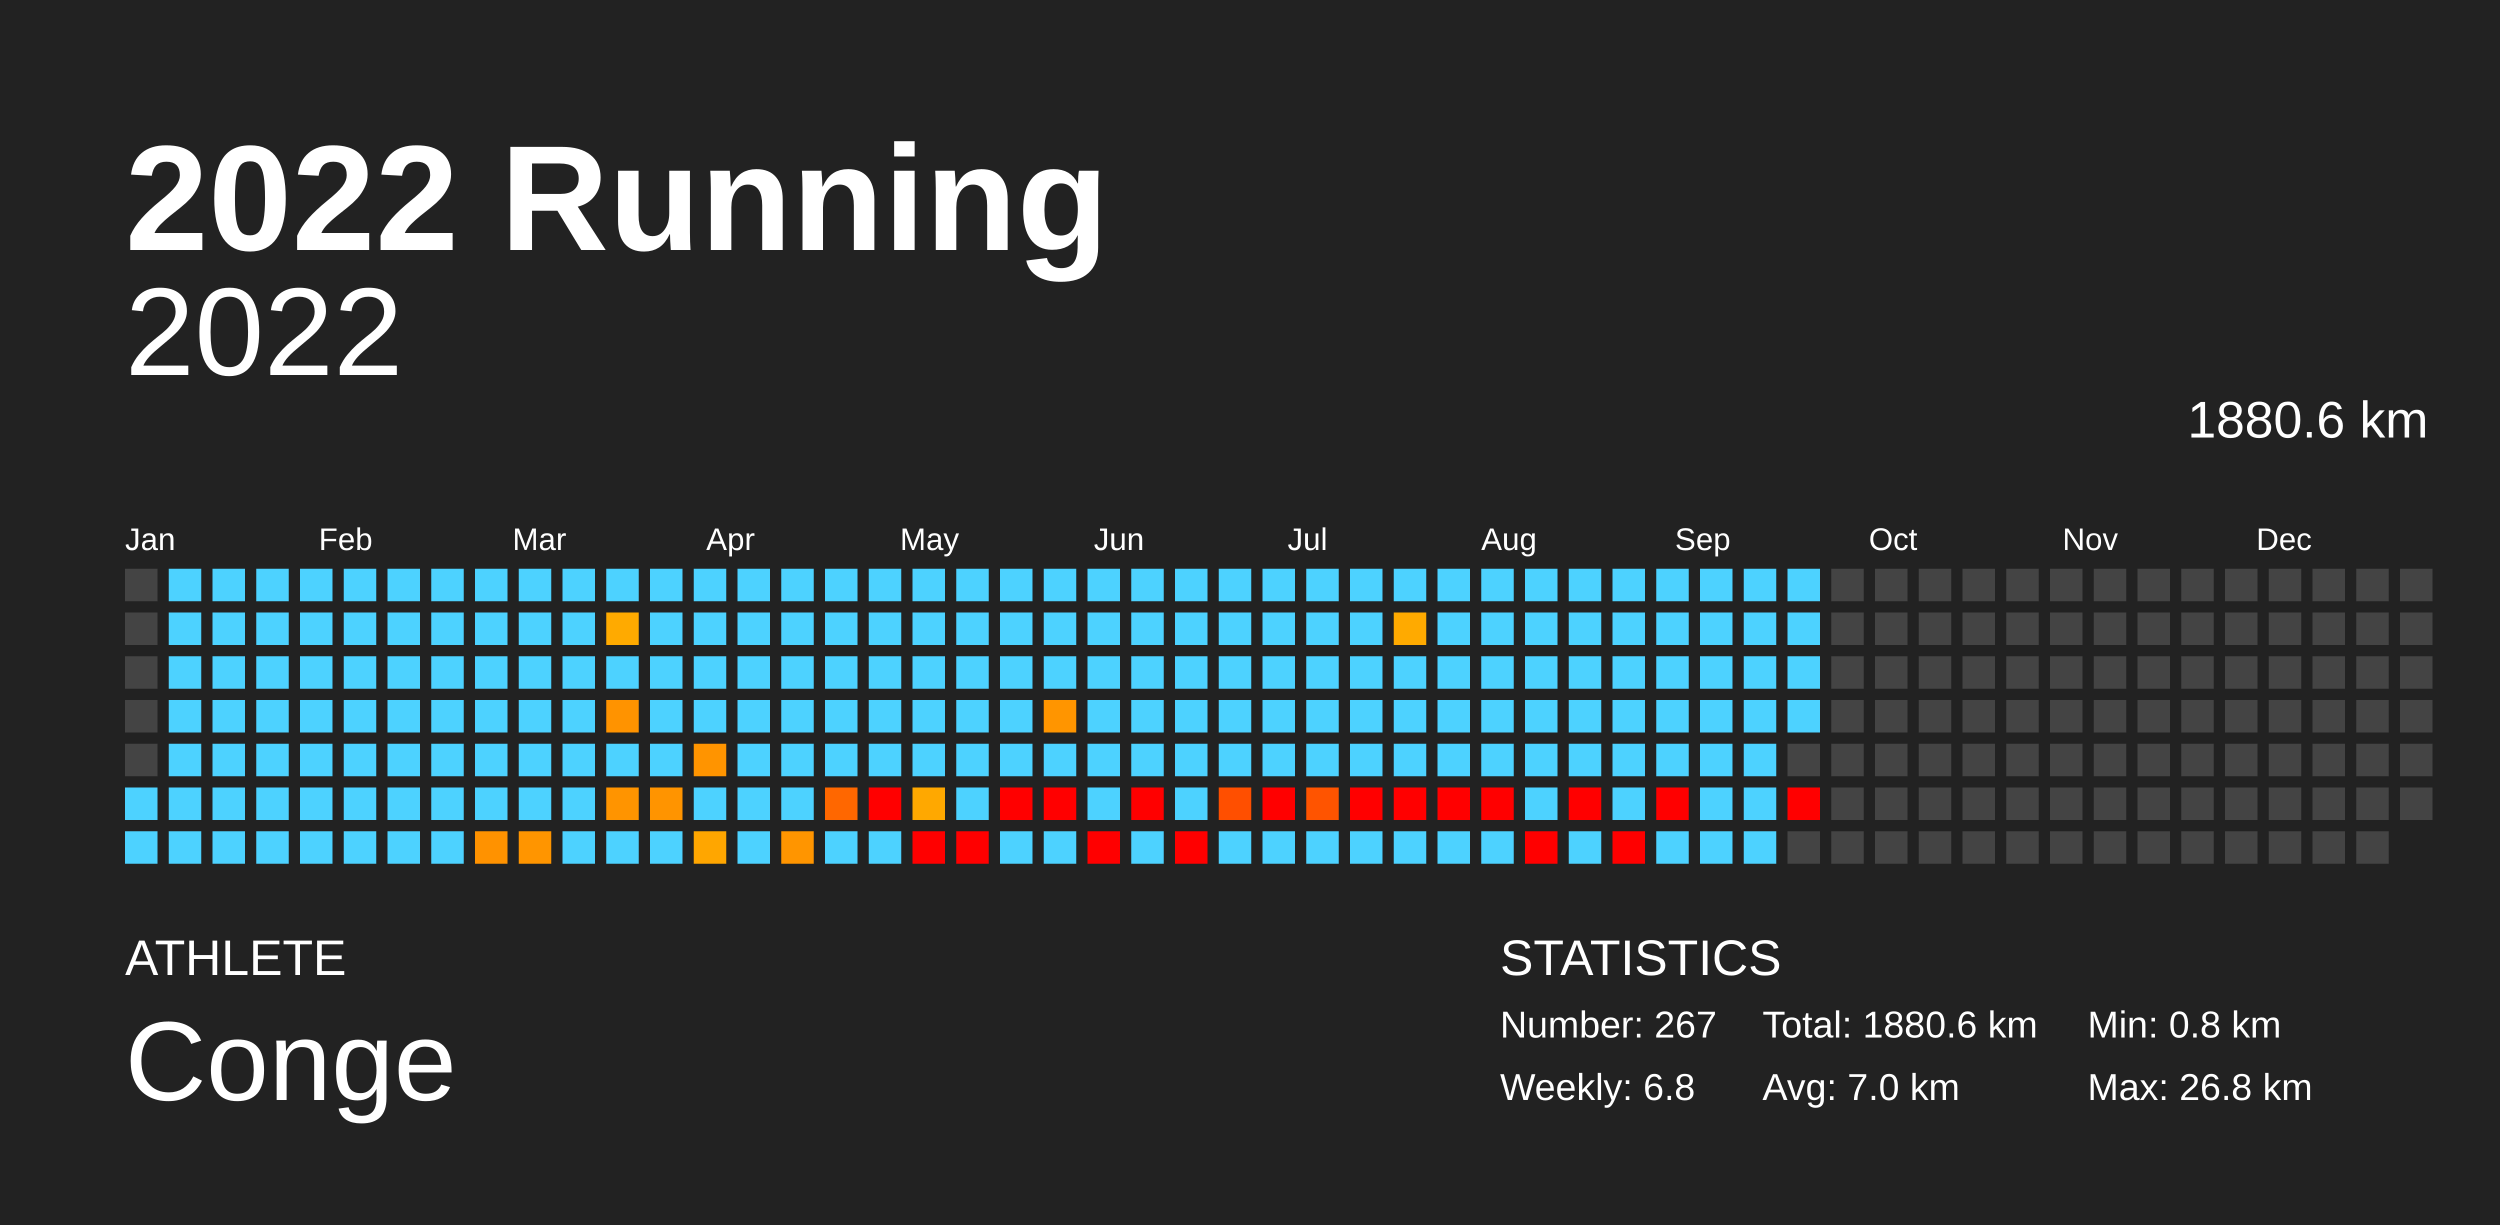
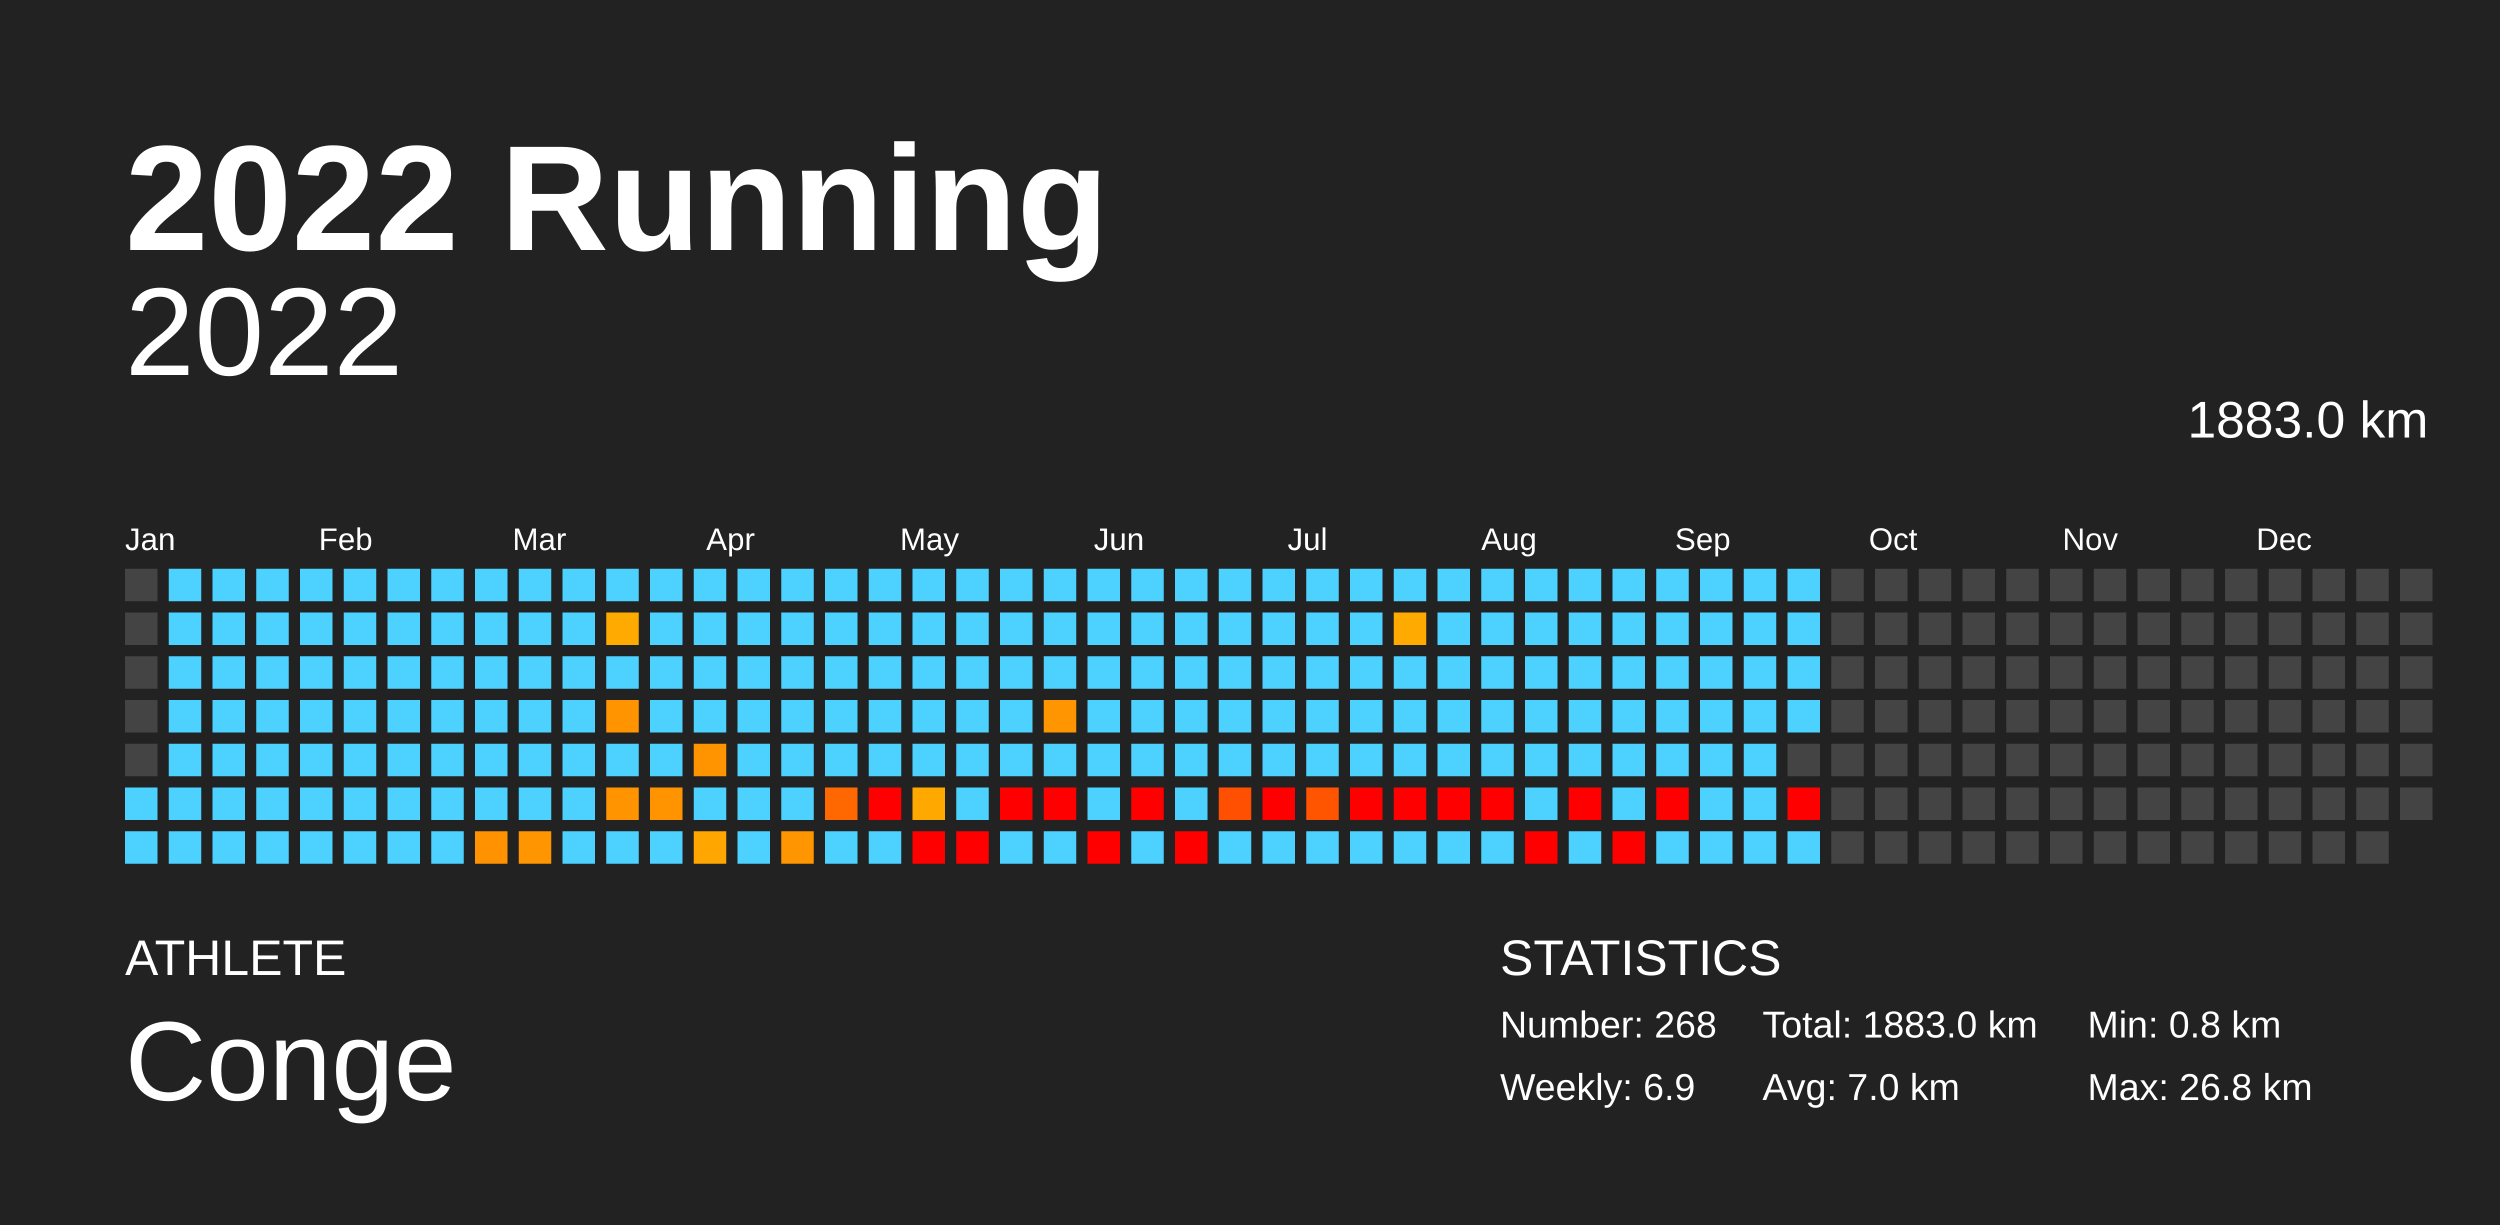
<svg xmlns="http://www.w3.org/2000/svg" baseProfile="full" height="98mm" version="1.1" viewBox="0,0,200,98" width="200mm">
  <defs />
  <rect fill="#222222" height="98" width="200" x="0" y="0" />
  <text fill="#FFFFFF" style="font-size:12px; font-family:Arial; font-weight:bold;" x="10" y="20">2022 Running</text>
  <text fill="#FFFFFF" style="font-size:4px; font-family:Arial" x="10" y="78">ATHLETE</text>
  <text fill="#FFFFFF" style="font-size:9px; font-family:Arial" x="10" y="88">Conge</text>
  <text fill="#FFFFFF" style="font-size:4px; font-family:Arial" x="120" y="78">STATISTICS</text>
-   <text fill="#FFFFFF" style="font-size:3px; font-family:Arial" x="120" y="83">Number: 267</text>
-   <text fill="#FFFFFF" style="font-size:3px; font-family:Arial" x="120" y="88">Weekly: 6.8</text>
-   <text fill="#FFFFFF" style="font-size:3px; font-family:Arial" x="141" y="83">Total: 1880.6 km</text>
+   <text fill="#FFFFFF" style="font-size:3px; font-family:Arial" x="120" y="83">Number: 268</text>
+   <text fill="#FFFFFF" style="font-size:3px; font-family:Arial" x="120" y="88">Weekly: 6.9</text>
+   <text fill="#FFFFFF" style="font-size:3px; font-family:Arial" x="141" y="83">Total: 1883.0 km</text>
  <text fill="#FFFFFF" style="font-size:3px; font-family:Arial" x="141" y="88">Avg: 7.0 km</text>
  <text fill="#FFFFFF" style="font-size:3px; font-family:Arial" x="167" y="83">Min: 0.8 km</text>
  <text fill="#FFFFFF" style="font-size:3px; font-family:Arial" x="167" y="88">Max: 26.8 km</text>
  <text alignment-baseline="hanging" fill="#FFFFFF" style="font-size:10.0px; font-family:Arial;" x="10" y="30">2022</text>
-   <text alignment-baseline="hanging" fill="#FFFFFF" style="font-size:4.125px; font-family:Arial;" x="175" y="35">1880.6 km</text>
+   <text alignment-baseline="hanging" fill="#FFFFFF" style="font-size:4.125px; font-family:Arial;" x="175" y="35">1883.0 km</text>
  <text fill="#FFFFFF" style="font-size:2.5px; font-family:Arial" x="10.0" y="44">Jan</text>
  <text fill="#FFFFFF" style="font-size:2.5px; font-family:Arial" x="25.5" y="44">Feb</text>
  <text fill="#FFFFFF" style="font-size:2.5px; font-family:Arial" x="41.0" y="44">Mar</text>
  <text fill="#FFFFFF" style="font-size:2.5px; font-family:Arial" x="56.5" y="44">Apr</text>
  <text fill="#FFFFFF" style="font-size:2.5px; font-family:Arial" x="72.0" y="44">May</text>
  <text fill="#FFFFFF" style="font-size:2.5px; font-family:Arial" x="87.5" y="44">Jun</text>
  <text fill="#FFFFFF" style="font-size:2.5px; font-family:Arial" x="103.0" y="44">Jul</text>
  <text fill="#FFFFFF" style="font-size:2.5px; font-family:Arial" x="118.5" y="44">Aug</text>
  <text fill="#FFFFFF" style="font-size:2.5px; font-family:Arial" x="134.0" y="44">Sep</text>
  <text fill="#FFFFFF" style="font-size:2.5px; font-family:Arial" x="149.5" y="44">Oct</text>
  <text fill="#FFFFFF" style="font-size:2.5px; font-family:Arial" x="165.0" y="44">Nov</text>
  <text fill="#FFFFFF" style="font-size:2.5px; font-family:Arial" x="180.5" y="44">Dec</text>
  <rect fill="#444444" height="2.6" width="2.6" x="10.0" y="45.5" />
  <rect fill="#444444" height="2.6" width="2.6" x="10.0" y="49.0" />
  <rect fill="#444444" height="2.6" width="2.6" x="10.0" y="52.5" />
  <rect fill="#444444" height="2.6" width="2.6" x="10.0" y="56.0" />
  <rect fill="#444444" height="2.6" width="2.6" x="10.0" y="59.5" />
  <rect fill="#4dd2ff" height="2.6" width="2.6" x="10.0" y="63.0" />
  <rect fill="#4dd2ff" height="2.6" width="2.6" x="10.0" y="66.5" />
  <rect fill="#4dd2ff" height="2.6" width="2.6" x="13.5" y="45.5" />
  <rect fill="#4dd2ff" height="2.6" width="2.6" x="13.5" y="49.0" />
  <rect fill="#4dd2ff" height="2.6" width="2.6" x="13.5" y="52.5" />
  <rect fill="#4dd2ff" height="2.6" width="2.6" x="13.5" y="56.0" />
  <rect fill="#4dd2ff" height="2.6" width="2.6" x="13.5" y="59.5" />
  <rect fill="#4dd2ff" height="2.6" width="2.6" x="13.5" y="63.0" />
  <rect fill="#4dd2ff" height="2.6" width="2.6" x="13.5" y="66.5" />
  <rect fill="#4dd2ff" height="2.6" width="2.6" x="17.0" y="45.5" />
  <rect fill="#4dd2ff" height="2.6" width="2.6" x="17.0" y="49.0" />
  <rect fill="#4dd2ff" height="2.6" width="2.6" x="17.0" y="52.5" />
  <rect fill="#4dd2ff" height="2.6" width="2.6" x="17.0" y="56.0" />
  <rect fill="#4dd2ff" height="2.6" width="2.6" x="17.0" y="59.5" />
  <rect fill="#4dd2ff" height="2.6" width="2.6" x="17.0" y="63.0" />
  <rect fill="#4dd2ff" height="2.6" width="2.6" x="17.0" y="66.5" />
  <rect fill="#4dd2ff" height="2.6" width="2.6" x="20.5" y="45.5" />
  <rect fill="#4dd2ff" height="2.6" width="2.6" x="20.5" y="49.0" />
  <rect fill="#4dd2ff" height="2.6" width="2.6" x="20.5" y="52.5" />
  <rect fill="#4dd2ff" height="2.6" width="2.6" x="20.5" y="56.0" />
  <rect fill="#4dd2ff" height="2.6" width="2.6" x="20.5" y="59.5" />
  <rect fill="#4dd2ff" height="2.6" width="2.6" x="20.5" y="63.0" />
  <rect fill="#4dd2ff" height="2.6" width="2.6" x="20.5" y="66.5" />
  <rect fill="#4dd2ff" height="2.6" width="2.6" x="24.0" y="45.5" />
  <rect fill="#4dd2ff" height="2.6" width="2.6" x="24.0" y="49.0" />
  <rect fill="#4dd2ff" height="2.6" width="2.6" x="24.0" y="52.5" />
  <rect fill="#4dd2ff" height="2.6" width="2.6" x="24.0" y="56.0" />
  <rect fill="#4dd2ff" height="2.6" width="2.6" x="24.0" y="59.5" />
  <rect fill="#4dd2ff" height="2.6" width="2.6" x="24.0" y="63.0" />
  <rect fill="#4dd2ff" height="2.6" width="2.6" x="24.0" y="66.5" />
  <rect fill="#4dd2ff" height="2.6" width="2.6" x="27.5" y="45.5" />
  <rect fill="#4dd2ff" height="2.6" width="2.6" x="27.5" y="49.0" />
  <rect fill="#4dd2ff" height="2.6" width="2.6" x="27.5" y="52.5" />
  <rect fill="#4dd2ff" height="2.6" width="2.6" x="27.5" y="56.0" />
  <rect fill="#4dd2ff" height="2.6" width="2.6" x="27.5" y="59.5" />
  <rect fill="#4dd2ff" height="2.6" width="2.6" x="27.5" y="63.0" />
  <rect fill="#4dd2ff" height="2.6" width="2.6" x="27.5" y="66.5" />
  <rect fill="#4dd2ff" height="2.6" width="2.6" x="31.0" y="45.5" />
  <rect fill="#4dd2ff" height="2.6" width="2.6" x="31.0" y="49.0" />
  <rect fill="#4dd2ff" height="2.6" width="2.6" x="31.0" y="52.5" />
  <rect fill="#4dd2ff" height="2.6" width="2.6" x="31.0" y="56.0" />
  <rect fill="#4dd2ff" height="2.6" width="2.6" x="31.0" y="59.5" />
  <rect fill="#4dd2ff" height="2.6" width="2.6" x="31.0" y="63.0" />
  <rect fill="#4dd2ff" height="2.6" width="2.6" x="31.0" y="66.5" />
  <rect fill="#4dd2ff" height="2.6" width="2.6" x="34.5" y="45.5" />
  <rect fill="#4dd2ff" height="2.6" width="2.6" x="34.5" y="49.0" />
  <rect fill="#4dd2ff" height="2.6" width="2.6" x="34.5" y="52.5" />
  <rect fill="#4dd2ff" height="2.6" width="2.6" x="34.5" y="56.0" />
  <rect fill="#4dd2ff" height="2.6" width="2.6" x="34.5" y="59.5" />
  <rect fill="#4dd2ff" height="2.6" width="2.6" x="34.5" y="63.0" />
  <rect fill="#4dd2ff" height="2.6" width="2.6" x="34.5" y="66.5" />
  <rect fill="#4dd2ff" height="2.6" width="2.6" x="38.0" y="45.5" />
  <rect fill="#4dd2ff" height="2.6" width="2.6" x="38.0" y="49.0" />
  <rect fill="#4dd2ff" height="2.6" width="2.6" x="38.0" y="52.5" />
  <rect fill="#4dd2ff" height="2.6" width="2.6" x="38.0" y="56.0" />
  <rect fill="#4dd2ff" height="2.6" width="2.6" x="38.0" y="59.5" />
  <rect fill="#4dd2ff" height="2.6" width="2.6" x="38.0" y="63.0" />
  <rect fill="#ff9200" height="2.6" width="2.6" x="38.0" y="66.5" />
  <rect fill="#4dd2ff" height="2.6" width="2.6" x="41.5" y="45.5" />
  <rect fill="#4dd2ff" height="2.6" width="2.6" x="41.5" y="49.0" />
  <rect fill="#4dd2ff" height="2.6" width="2.6" x="41.5" y="52.5" />
  <rect fill="#4dd2ff" height="2.6" width="2.6" x="41.5" y="56.0" />
  <rect fill="#4dd2ff" height="2.6" width="2.6" x="41.5" y="59.5" />
  <rect fill="#4dd2ff" height="2.6" width="2.6" x="41.5" y="63.0" />
  <rect fill="#ff9500" height="2.6" width="2.6" x="41.5" y="66.5" />
  <rect fill="#4dd2ff" height="2.6" width="2.6" x="45.0" y="45.5" />
  <rect fill="#4dd2ff" height="2.6" width="2.6" x="45.0" y="49.0" />
  <rect fill="#4dd2ff" height="2.6" width="2.6" x="45.0" y="52.5" />
  <rect fill="#4dd2ff" height="2.6" width="2.6" x="45.0" y="56.0" />
  <rect fill="#4dd2ff" height="2.6" width="2.6" x="45.0" y="59.5" />
  <rect fill="#4dd2ff" height="2.6" width="2.6" x="45.0" y="63.0" />
  <rect fill="#4dd2ff" height="2.6" width="2.6" x="45.0" y="66.5" />
  <rect fill="#4dd2ff" height="2.6" width="2.6" x="48.5" y="45.5" />
  <rect fill="#ffaa00" height="2.6" width="2.6" x="48.5" y="49.0" />
  <rect fill="#4dd2ff" height="2.6" width="2.6" x="48.5" y="52.5" />
  <rect fill="#ff9300" height="2.6" width="2.6" x="48.5" y="56.0" />
  <rect fill="#4dd2ff" height="2.6" width="2.6" x="48.5" y="59.5" />
  <rect fill="#ff9400" height="2.6" width="2.6" x="48.5" y="63.0" />
  <rect fill="#4dd2ff" height="2.6" width="2.6" x="48.5" y="66.5" />
  <rect fill="#4dd2ff" height="2.6" width="2.6" x="52.0" y="45.5" />
  <rect fill="#4dd2ff" height="2.6" width="2.6" x="52.0" y="49.0" />
  <rect fill="#4dd2ff" height="2.6" width="2.6" x="52.0" y="52.5" />
  <rect fill="#4dd2ff" height="2.6" width="2.6" x="52.0" y="56.0" />
  <rect fill="#4dd2ff" height="2.6" width="2.6" x="52.0" y="59.5" />
  <rect fill="#ff9400" height="2.6" width="2.6" x="52.0" y="63.0" />
  <rect fill="#4dd2ff" height="2.6" width="2.6" x="52.0" y="66.5" />
  <rect fill="#4dd2ff" height="2.6" width="2.6" x="55.5" y="45.5" />
  <rect fill="#4dd2ff" height="2.6" width="2.6" x="55.5" y="49.0" />
  <rect fill="#4dd2ff" height="2.6" width="2.6" x="55.5" y="52.5" />
  <rect fill="#4dd2ff" height="2.6" width="2.6" x="55.5" y="56.0" />
  <rect fill="#ff9400" height="2.6" width="2.6" x="55.5" y="59.5" />
  <rect fill="#4dd2ff" height="2.6" width="2.6" x="55.5" y="63.0" />
  <rect fill="#ffa600" height="2.6" width="2.6" x="55.5" y="66.5" />
  <rect fill="#4dd2ff" height="2.6" width="2.6" x="59.0" y="45.5" />
  <rect fill="#4dd2ff" height="2.6" width="2.6" x="59.0" y="49.0" />
  <rect fill="#4dd2ff" height="2.6" width="2.6" x="59.0" y="52.5" />
  <rect fill="#4dd2ff" height="2.6" width="2.6" x="59.0" y="56.0" />
  <rect fill="#4dd2ff" height="2.6" width="2.6" x="59.0" y="59.5" />
  <rect fill="#4dd2ff" height="2.6" width="2.6" x="59.0" y="63.0" />
  <rect fill="#4dd2ff" height="2.6" width="2.6" x="59.0" y="66.5" />
  <rect fill="#4dd2ff" height="2.6" width="2.6" x="62.5" y="45.5" />
  <rect fill="#4dd2ff" height="2.6" width="2.6" x="62.5" y="49.0" />
  <rect fill="#4dd2ff" height="2.6" width="2.6" x="62.5" y="52.5" />
  <rect fill="#4dd2ff" height="2.6" width="2.6" x="62.5" y="56.0" />
  <rect fill="#4dd2ff" height="2.6" width="2.6" x="62.5" y="59.5" />
  <rect fill="#4dd2ff" height="2.6" width="2.6" x="62.5" y="63.0" />
  <rect fill="#ff9500" height="2.6" width="2.6" x="62.5" y="66.5" />
  <rect fill="#4dd2ff" height="2.6" width="2.6" x="66.0" y="45.5" />
  <rect fill="#4dd2ff" height="2.6" width="2.6" x="66.0" y="49.0" />
  <rect fill="#4dd2ff" height="2.6" width="2.6" x="66.0" y="52.5" />
  <rect fill="#4dd2ff" height="2.6" width="2.6" x="66.0" y="56.0" />
  <rect fill="#4dd2ff" height="2.6" width="2.6" x="66.0" y="59.5" />
  <rect fill="#ff6700" height="2.6" width="2.6" x="66.0" y="63.0" />
  <rect fill="#4dd2ff" height="2.6" width="2.6" x="66.0" y="66.5" />
  <rect fill="#4dd2ff" height="2.6" width="2.6" x="69.5" y="45.5" />
  <rect fill="#4dd2ff" height="2.6" width="2.6" x="69.5" y="49.0" />
  <rect fill="#4dd2ff" height="2.6" width="2.6" x="69.5" y="52.5" />
  <rect fill="#4dd2ff" height="2.6" width="2.6" x="69.5" y="56.0" />
  <rect fill="#4dd2ff" height="2.6" width="2.6" x="69.5" y="59.5" />
  <rect fill="red" height="2.6" width="2.6" x="69.5" y="63.0" />
  <rect fill="#4dd2ff" height="2.6" width="2.6" x="69.5" y="66.5" />
  <rect fill="#4dd2ff" height="2.6" width="2.6" x="73.0" y="45.5" />
  <rect fill="#4dd2ff" height="2.6" width="2.6" x="73.0" y="49.0" />
  <rect fill="#4dd2ff" height="2.6" width="2.6" x="73.0" y="52.5" />
  <rect fill="#4dd2ff" height="2.6" width="2.6" x="73.0" y="56.0" />
  <rect fill="#4dd2ff" height="2.6" width="2.6" x="73.0" y="59.5" />
  <rect fill="#ffa800" height="2.6" width="2.6" x="73.0" y="63.0" />
  <rect fill="red" height="2.6" width="2.6" x="73.0" y="66.5" />
  <rect fill="#4dd2ff" height="2.6" width="2.6" x="76.5" y="45.5" />
  <rect fill="#4dd2ff" height="2.6" width="2.6" x="76.5" y="49.0" />
  <rect fill="#4dd2ff" height="2.6" width="2.6" x="76.5" y="52.5" />
  <rect fill="#4dd2ff" height="2.6" width="2.6" x="76.5" y="56.0" />
  <rect fill="#4dd2ff" height="2.6" width="2.6" x="76.5" y="59.5" />
  <rect fill="#4dd2ff" height="2.6" width="2.6" x="76.5" y="63.0" />
  <rect fill="red" height="2.6" width="2.6" x="76.5" y="66.5" />
  <rect fill="#4dd2ff" height="2.6" width="2.6" x="80.0" y="45.5" />
  <rect fill="#4dd2ff" height="2.6" width="2.6" x="80.0" y="49.0" />
  <rect fill="#4dd2ff" height="2.6" width="2.6" x="80.0" y="52.5" />
  <rect fill="#4dd2ff" height="2.6" width="2.6" x="80.0" y="56.0" />
  <rect fill="#4dd2ff" height="2.6" width="2.6" x="80.0" y="59.5" />
  <rect fill="red" height="2.6" width="2.6" x="80.0" y="63.0" />
  <rect fill="#4dd2ff" height="2.6" width="2.6" x="80.0" y="66.5" />
  <rect fill="#4dd2ff" height="2.6" width="2.6" x="83.5" y="45.5" />
  <rect fill="#4dd2ff" height="2.6" width="2.6" x="83.5" y="49.0" />
  <rect fill="#4dd2ff" height="2.6" width="2.6" x="83.5" y="52.5" />
  <rect fill="#ff9500" height="2.6" width="2.6" x="83.5" y="56.0" />
  <rect fill="#4dd2ff" height="2.6" width="2.6" x="83.5" y="59.5" />
  <rect fill="red" height="2.6" width="2.6" x="83.5" y="63.0" />
  <rect fill="#4dd2ff" height="2.6" width="2.6" x="83.5" y="66.5" />
  <rect fill="#4dd2ff" height="2.6" width="2.6" x="87.0" y="45.5" />
  <rect fill="#4dd2ff" height="2.6" width="2.6" x="87.0" y="49.0" />
  <rect fill="#4dd2ff" height="2.6" width="2.6" x="87.0" y="52.5" />
  <rect fill="#4dd2ff" height="2.6" width="2.6" x="87.0" y="56.0" />
  <rect fill="#4dd2ff" height="2.6" width="2.6" x="87.0" y="59.5" />
  <rect fill="#4dd2ff" height="2.6" width="2.6" x="87.0" y="63.0" />
  <rect fill="red" height="2.6" width="2.6" x="87.0" y="66.5" />
  <rect fill="#4dd2ff" height="2.6" width="2.6" x="90.5" y="45.5" />
  <rect fill="#4dd2ff" height="2.6" width="2.6" x="90.5" y="49.0" />
  <rect fill="#4dd2ff" height="2.6" width="2.6" x="90.5" y="52.5" />
  <rect fill="#4dd2ff" height="2.6" width="2.6" x="90.5" y="56.0" />
  <rect fill="#4dd2ff" height="2.6" width="2.6" x="90.5" y="59.5" />
  <rect fill="red" height="2.6" width="2.6" x="90.5" y="63.0" />
  <rect fill="#4dd2ff" height="2.6" width="2.6" x="90.5" y="66.5" />
  <rect fill="#4dd2ff" height="2.6" width="2.6" x="94.0" y="45.5" />
  <rect fill="#4dd2ff" height="2.6" width="2.6" x="94.0" y="49.0" />
  <rect fill="#4dd2ff" height="2.6" width="2.6" x="94.0" y="52.5" />
  <rect fill="#4dd2ff" height="2.6" width="2.6" x="94.0" y="56.0" />
  <rect fill="#4dd2ff" height="2.6" width="2.6" x="94.0" y="59.5" />
  <rect fill="#4dd2ff" height="2.6" width="2.6" x="94.0" y="63.0" />
  <rect fill="red" height="2.6" width="2.6" x="94.0" y="66.5" />
  <rect fill="#4dd2ff" height="2.6" width="2.6" x="97.5" y="45.5" />
  <rect fill="#4dd2ff" height="2.6" width="2.6" x="97.5" y="49.0" />
  <rect fill="#4dd2ff" height="2.6" width="2.6" x="97.5" y="52.5" />
  <rect fill="#4dd2ff" height="2.6" width="2.6" x="97.5" y="56.0" />
  <rect fill="#4dd2ff" height="2.6" width="2.6" x="97.5" y="59.5" />
  <rect fill="#ff4f00" height="2.6" width="2.6" x="97.5" y="63.0" />
  <rect fill="#4dd2ff" height="2.6" width="2.6" x="97.5" y="66.5" />
  <rect fill="#4dd2ff" height="2.6" width="2.6" x="101.0" y="45.5" />
  <rect fill="#4dd2ff" height="2.6" width="2.6" x="101.0" y="49.0" />
  <rect fill="#4dd2ff" height="2.6" width="2.6" x="101.0" y="52.5" />
  <rect fill="#4dd2ff" height="2.6" width="2.6" x="101.0" y="56.0" />
  <rect fill="#4dd2ff" height="2.6" width="2.6" x="101.0" y="59.5" />
  <rect fill="red" height="2.6" width="2.6" x="101.0" y="63.0" />
  <rect fill="#4dd2ff" height="2.6" width="2.6" x="101.0" y="66.5" />
  <rect fill="#4dd2ff" height="2.6" width="2.6" x="104.5" y="45.5" />
  <rect fill="#4dd2ff" height="2.6" width="2.6" x="104.5" y="49.0" />
  <rect fill="#4dd2ff" height="2.6" width="2.6" x="104.5" y="52.5" />
  <rect fill="#4dd2ff" height="2.6" width="2.6" x="104.5" y="56.0" />
  <rect fill="#4dd2ff" height="2.6" width="2.6" x="104.5" y="59.5" />
  <rect fill="#ff5400" height="2.6" width="2.6" x="104.5" y="63.0" />
  <rect fill="#4dd2ff" height="2.6" width="2.6" x="104.5" y="66.5" />
  <rect fill="#4dd2ff" height="2.6" width="2.6" x="108.0" y="45.5" />
  <rect fill="#4dd2ff" height="2.6" width="2.6" x="108.0" y="49.0" />
  <rect fill="#4dd2ff" height="2.6" width="2.6" x="108.0" y="52.5" />
  <rect fill="#4dd2ff" height="2.6" width="2.6" x="108.0" y="56.0" />
  <rect fill="#4dd2ff" height="2.6" width="2.6" x="108.0" y="59.5" />
  <rect fill="red" height="2.6" width="2.6" x="108.0" y="63.0" />
  <rect fill="#4dd2ff" height="2.6" width="2.6" x="108.0" y="66.5" />
  <rect fill="#4dd2ff" height="2.6" width="2.6" x="111.5" y="45.5" />
  <rect fill="#ffaa00" height="2.6" width="2.6" x="111.5" y="49.0" />
  <rect fill="#4dd2ff" height="2.6" width="2.6" x="111.5" y="52.5" />
  <rect fill="#4dd2ff" height="2.6" width="2.6" x="111.5" y="56.0" />
  <rect fill="#4dd2ff" height="2.6" width="2.6" x="111.5" y="59.5" />
  <rect fill="red" height="2.6" width="2.6" x="111.5" y="63.0" />
  <rect fill="#4dd2ff" height="2.6" width="2.6" x="111.5" y="66.5" />
  <rect fill="#4dd2ff" height="2.6" width="2.6" x="115.0" y="45.5" />
  <rect fill="#4dd2ff" height="2.6" width="2.6" x="115.0" y="49.0" />
  <rect fill="#4dd2ff" height="2.6" width="2.6" x="115.0" y="52.5" />
  <rect fill="#4dd2ff" height="2.6" width="2.6" x="115.0" y="56.0" />
  <rect fill="#4dd2ff" height="2.6" width="2.6" x="115.0" y="59.5" />
  <rect fill="red" height="2.6" width="2.6" x="115.0" y="63.0" />
  <rect fill="#4dd2ff" height="2.6" width="2.6" x="115.0" y="66.5" />
  <rect fill="#4dd2ff" height="2.6" width="2.6" x="118.5" y="45.5" />
  <rect fill="#4dd2ff" height="2.6" width="2.6" x="118.5" y="49.0" />
  <rect fill="#4dd2ff" height="2.6" width="2.6" x="118.5" y="52.5" />
  <rect fill="#4dd2ff" height="2.6" width="2.6" x="118.5" y="56.0" />
  <rect fill="#4dd2ff" height="2.6" width="2.6" x="118.5" y="59.5" />
  <rect fill="red" height="2.6" width="2.6" x="118.5" y="63.0" />
  <rect fill="#4dd2ff" height="2.6" width="2.6" x="118.5" y="66.5" />
  <rect fill="#4dd2ff" height="2.6" width="2.6" x="122.0" y="45.5" />
  <rect fill="#4dd2ff" height="2.6" width="2.6" x="122.0" y="49.0" />
  <rect fill="#4dd2ff" height="2.6" width="2.6" x="122.0" y="52.5" />
  <rect fill="#4dd2ff" height="2.6" width="2.6" x="122.0" y="56.0" />
  <rect fill="#4dd2ff" height="2.6" width="2.6" x="122.0" y="59.5" />
  <rect fill="#4dd2ff" height="2.6" width="2.6" x="122.0" y="63.0" />
  <rect fill="red" height="2.6" width="2.6" x="122.0" y="66.5" />
  <rect fill="#4dd2ff" height="2.6" width="2.6" x="125.5" y="45.5" />
  <rect fill="#4dd2ff" height="2.6" width="2.6" x="125.5" y="49.0" />
  <rect fill="#4dd2ff" height="2.6" width="2.6" x="125.5" y="52.5" />
  <rect fill="#4dd2ff" height="2.6" width="2.6" x="125.5" y="56.0" />
  <rect fill="#4dd2ff" height="2.6" width="2.6" x="125.5" y="59.5" />
  <rect fill="red" height="2.6" width="2.6" x="125.5" y="63.0" />
  <rect fill="#4dd2ff" height="2.6" width="2.6" x="125.5" y="66.5" />
  <rect fill="#4dd2ff" height="2.6" width="2.6" x="129.0" y="45.5" />
  <rect fill="#4dd2ff" height="2.6" width="2.6" x="129.0" y="49.0" />
  <rect fill="#4dd2ff" height="2.6" width="2.6" x="129.0" y="52.5" />
  <rect fill="#4dd2ff" height="2.6" width="2.6" x="129.0" y="56.0" />
  <rect fill="#4dd2ff" height="2.6" width="2.6" x="129.0" y="59.5" />
  <rect fill="#4dd2ff" height="2.6" width="2.6" x="129.0" y="63.0" />
  <rect fill="red" height="2.6" width="2.6" x="129.0" y="66.5" />
  <rect fill="#4dd2ff" height="2.6" width="2.6" x="132.5" y="45.5" />
  <rect fill="#4dd2ff" height="2.6" width="2.6" x="132.5" y="49.0" />
  <rect fill="#4dd2ff" height="2.6" width="2.6" x="132.5" y="52.5" />
  <rect fill="#4dd2ff" height="2.6" width="2.6" x="132.5" y="56.0" />
  <rect fill="#4dd2ff" height="2.6" width="2.6" x="132.5" y="59.5" />
  <rect fill="red" height="2.6" width="2.6" x="132.5" y="63.0" />
  <rect fill="#4dd2ff" height="2.6" width="2.6" x="132.5" y="66.5" />
  <rect fill="#4dd2ff" height="2.6" width="2.6" x="136.0" y="45.5" />
  <rect fill="#4dd2ff" height="2.6" width="2.6" x="136.0" y="49.0" />
  <rect fill="#4dd2ff" height="2.6" width="2.6" x="136.0" y="52.5" />
  <rect fill="#4dd2ff" height="2.6" width="2.6" x="136.0" y="56.0" />
  <rect fill="#4dd2ff" height="2.6" width="2.6" x="136.0" y="59.5" />
  <rect fill="#4dd2ff" height="2.6" width="2.6" x="136.0" y="63.0" />
  <rect fill="#4dd2ff" height="2.6" width="2.6" x="136.0" y="66.5" />
  <rect fill="#4dd2ff" height="2.6" width="2.6" x="139.5" y="45.5" />
  <rect fill="#4dd2ff" height="2.6" width="2.6" x="139.5" y="49.0" />
  <rect fill="#4dd2ff" height="2.6" width="2.6" x="139.5" y="52.5" />
  <rect fill="#4dd2ff" height="2.6" width="2.6" x="139.5" y="56.0" />
  <rect fill="#4dd2ff" height="2.6" width="2.6" x="139.5" y="59.5" />
  <rect fill="#4dd2ff" height="2.6" width="2.6" x="139.5" y="63.0" />
  <rect fill="#4dd2ff" height="2.6" width="2.6" x="139.5" y="66.5" />
  <rect fill="#4dd2ff" height="2.6" width="2.6" x="143.0" y="45.5" />
  <rect fill="#4dd2ff" height="2.6" width="2.6" x="143.0" y="49.0" />
  <rect fill="#4dd2ff" height="2.6" width="2.6" x="143.0" y="52.5" />
  <rect fill="#4dd2ff" height="2.6" width="2.6" x="143.0" y="56.0" />
  <rect fill="#444444" height="2.6" width="2.6" x="143.0" y="59.5" />
  <rect fill="red" height="2.6" width="2.6" x="143.0" y="63.0" />
-   <rect fill="#444444" height="2.6" width="2.6" x="143.0" y="66.5" />
+   <rect fill="#4dd2ff" height="2.6" width="2.6" x="143.0" y="66.5" />
  <rect fill="#444444" height="2.6" width="2.6" x="146.5" y="45.5" />
  <rect fill="#444444" height="2.6" width="2.6" x="146.5" y="49.0" />
  <rect fill="#444444" height="2.6" width="2.6" x="146.5" y="52.5" />
  <rect fill="#444444" height="2.6" width="2.6" x="146.5" y="56.0" />
  <rect fill="#444444" height="2.6" width="2.6" x="146.5" y="59.5" />
  <rect fill="#444444" height="2.6" width="2.6" x="146.5" y="63.0" />
  <rect fill="#444444" height="2.6" width="2.6" x="146.5" y="66.5" />
  <rect fill="#444444" height="2.6" width="2.6" x="150.0" y="45.5" />
  <rect fill="#444444" height="2.6" width="2.6" x="150.0" y="49.0" />
  <rect fill="#444444" height="2.6" width="2.6" x="150.0" y="52.5" />
  <rect fill="#444444" height="2.6" width="2.6" x="150.0" y="56.0" />
  <rect fill="#444444" height="2.6" width="2.6" x="150.0" y="59.5" />
  <rect fill="#444444" height="2.6" width="2.6" x="150.0" y="63.0" />
  <rect fill="#444444" height="2.6" width="2.6" x="150.0" y="66.5" />
  <rect fill="#444444" height="2.6" width="2.6" x="153.5" y="45.5" />
  <rect fill="#444444" height="2.6" width="2.6" x="153.5" y="49.0" />
  <rect fill="#444444" height="2.6" width="2.6" x="153.5" y="52.5" />
  <rect fill="#444444" height="2.6" width="2.6" x="153.5" y="56.0" />
  <rect fill="#444444" height="2.6" width="2.6" x="153.5" y="59.5" />
  <rect fill="#444444" height="2.6" width="2.6" x="153.5" y="63.0" />
  <rect fill="#444444" height="2.6" width="2.6" x="153.5" y="66.5" />
  <rect fill="#444444" height="2.6" width="2.6" x="157.0" y="45.5" />
  <rect fill="#444444" height="2.6" width="2.6" x="157.0" y="49.0" />
  <rect fill="#444444" height="2.6" width="2.6" x="157.0" y="52.5" />
  <rect fill="#444444" height="2.6" width="2.6" x="157.0" y="56.0" />
  <rect fill="#444444" height="2.6" width="2.6" x="157.0" y="59.5" />
  <rect fill="#444444" height="2.6" width="2.6" x="157.0" y="63.0" />
  <rect fill="#444444" height="2.6" width="2.6" x="157.0" y="66.5" />
  <rect fill="#444444" height="2.6" width="2.6" x="160.5" y="45.5" />
  <rect fill="#444444" height="2.6" width="2.6" x="160.5" y="49.0" />
  <rect fill="#444444" height="2.6" width="2.6" x="160.5" y="52.5" />
  <rect fill="#444444" height="2.6" width="2.6" x="160.5" y="56.0" />
  <rect fill="#444444" height="2.6" width="2.6" x="160.5" y="59.5" />
  <rect fill="#444444" height="2.6" width="2.6" x="160.5" y="63.0" />
  <rect fill="#444444" height="2.6" width="2.6" x="160.5" y="66.5" />
  <rect fill="#444444" height="2.6" width="2.6" x="164.0" y="45.5" />
  <rect fill="#444444" height="2.6" width="2.6" x="164.0" y="49.0" />
  <rect fill="#444444" height="2.6" width="2.6" x="164.0" y="52.5" />
  <rect fill="#444444" height="2.6" width="2.6" x="164.0" y="56.0" />
  <rect fill="#444444" height="2.6" width="2.6" x="164.0" y="59.5" />
  <rect fill="#444444" height="2.6" width="2.6" x="164.0" y="63.0" />
  <rect fill="#444444" height="2.6" width="2.6" x="164.0" y="66.5" />
  <rect fill="#444444" height="2.6" width="2.6" x="167.5" y="45.5" />
  <rect fill="#444444" height="2.6" width="2.6" x="167.5" y="49.0" />
  <rect fill="#444444" height="2.6" width="2.6" x="167.5" y="52.5" />
  <rect fill="#444444" height="2.6" width="2.6" x="167.5" y="56.0" />
  <rect fill="#444444" height="2.6" width="2.6" x="167.5" y="59.5" />
  <rect fill="#444444" height="2.6" width="2.6" x="167.5" y="63.0" />
  <rect fill="#444444" height="2.6" width="2.6" x="167.5" y="66.5" />
  <rect fill="#444444" height="2.6" width="2.6" x="171.0" y="45.5" />
  <rect fill="#444444" height="2.6" width="2.6" x="171.0" y="49.0" />
  <rect fill="#444444" height="2.6" width="2.6" x="171.0" y="52.5" />
  <rect fill="#444444" height="2.6" width="2.6" x="171.0" y="56.0" />
  <rect fill="#444444" height="2.6" width="2.6" x="171.0" y="59.5" />
  <rect fill="#444444" height="2.6" width="2.6" x="171.0" y="63.0" />
  <rect fill="#444444" height="2.6" width="2.6" x="171.0" y="66.5" />
  <rect fill="#444444" height="2.6" width="2.6" x="174.5" y="45.5" />
  <rect fill="#444444" height="2.6" width="2.6" x="174.5" y="49.0" />
  <rect fill="#444444" height="2.6" width="2.6" x="174.5" y="52.5" />
  <rect fill="#444444" height="2.6" width="2.6" x="174.5" y="56.0" />
  <rect fill="#444444" height="2.6" width="2.6" x="174.5" y="59.5" />
  <rect fill="#444444" height="2.6" width="2.6" x="174.5" y="63.0" />
  <rect fill="#444444" height="2.6" width="2.6" x="174.5" y="66.5" />
  <rect fill="#444444" height="2.6" width="2.6" x="178.0" y="45.5" />
  <rect fill="#444444" height="2.6" width="2.6" x="178.0" y="49.0" />
  <rect fill="#444444" height="2.6" width="2.6" x="178.0" y="52.5" />
  <rect fill="#444444" height="2.6" width="2.6" x="178.0" y="56.0" />
  <rect fill="#444444" height="2.6" width="2.6" x="178.0" y="59.5" />
  <rect fill="#444444" height="2.6" width="2.6" x="178.0" y="63.0" />
  <rect fill="#444444" height="2.6" width="2.6" x="178.0" y="66.5" />
  <rect fill="#444444" height="2.6" width="2.6" x="181.5" y="45.5" />
  <rect fill="#444444" height="2.6" width="2.6" x="181.5" y="49.0" />
  <rect fill="#444444" height="2.6" width="2.6" x="181.5" y="52.5" />
  <rect fill="#444444" height="2.6" width="2.6" x="181.5" y="56.0" />
  <rect fill="#444444" height="2.6" width="2.6" x="181.5" y="59.5" />
  <rect fill="#444444" height="2.6" width="2.6" x="181.5" y="63.0" />
  <rect fill="#444444" height="2.6" width="2.6" x="181.5" y="66.5" />
  <rect fill="#444444" height="2.6" width="2.6" x="185.0" y="45.5" />
  <rect fill="#444444" height="2.6" width="2.6" x="185.0" y="49.0" />
  <rect fill="#444444" height="2.6" width="2.6" x="185.0" y="52.5" />
  <rect fill="#444444" height="2.6" width="2.6" x="185.0" y="56.0" />
  <rect fill="#444444" height="2.6" width="2.6" x="185.0" y="59.5" />
  <rect fill="#444444" height="2.6" width="2.6" x="185.0" y="63.0" />
  <rect fill="#444444" height="2.6" width="2.6" x="185.0" y="66.5" />
  <rect fill="#444444" height="2.6" width="2.6" x="188.5" y="45.5" />
  <rect fill="#444444" height="2.6" width="2.6" x="188.5" y="49.0" />
  <rect fill="#444444" height="2.6" width="2.6" x="188.5" y="52.5" />
  <rect fill="#444444" height="2.6" width="2.6" x="188.5" y="56.0" />
  <rect fill="#444444" height="2.6" width="2.6" x="188.5" y="59.5" />
  <rect fill="#444444" height="2.6" width="2.6" x="188.5" y="63.0" />
  <rect fill="#444444" height="2.6" width="2.6" x="188.5" y="66.5" />
  <rect fill="#444444" height="2.6" width="2.6" x="192.0" y="45.5" />
  <rect fill="#444444" height="2.6" width="2.6" x="192.0" y="49.0" />
  <rect fill="#444444" height="2.6" width="2.6" x="192.0" y="52.5" />
  <rect fill="#444444" height="2.6" width="2.6" x="192.0" y="56.0" />
  <rect fill="#444444" height="2.6" width="2.6" x="192.0" y="59.5" />
  <rect fill="#444444" height="2.6" width="2.6" x="192.0" y="63.0" />
</svg>
